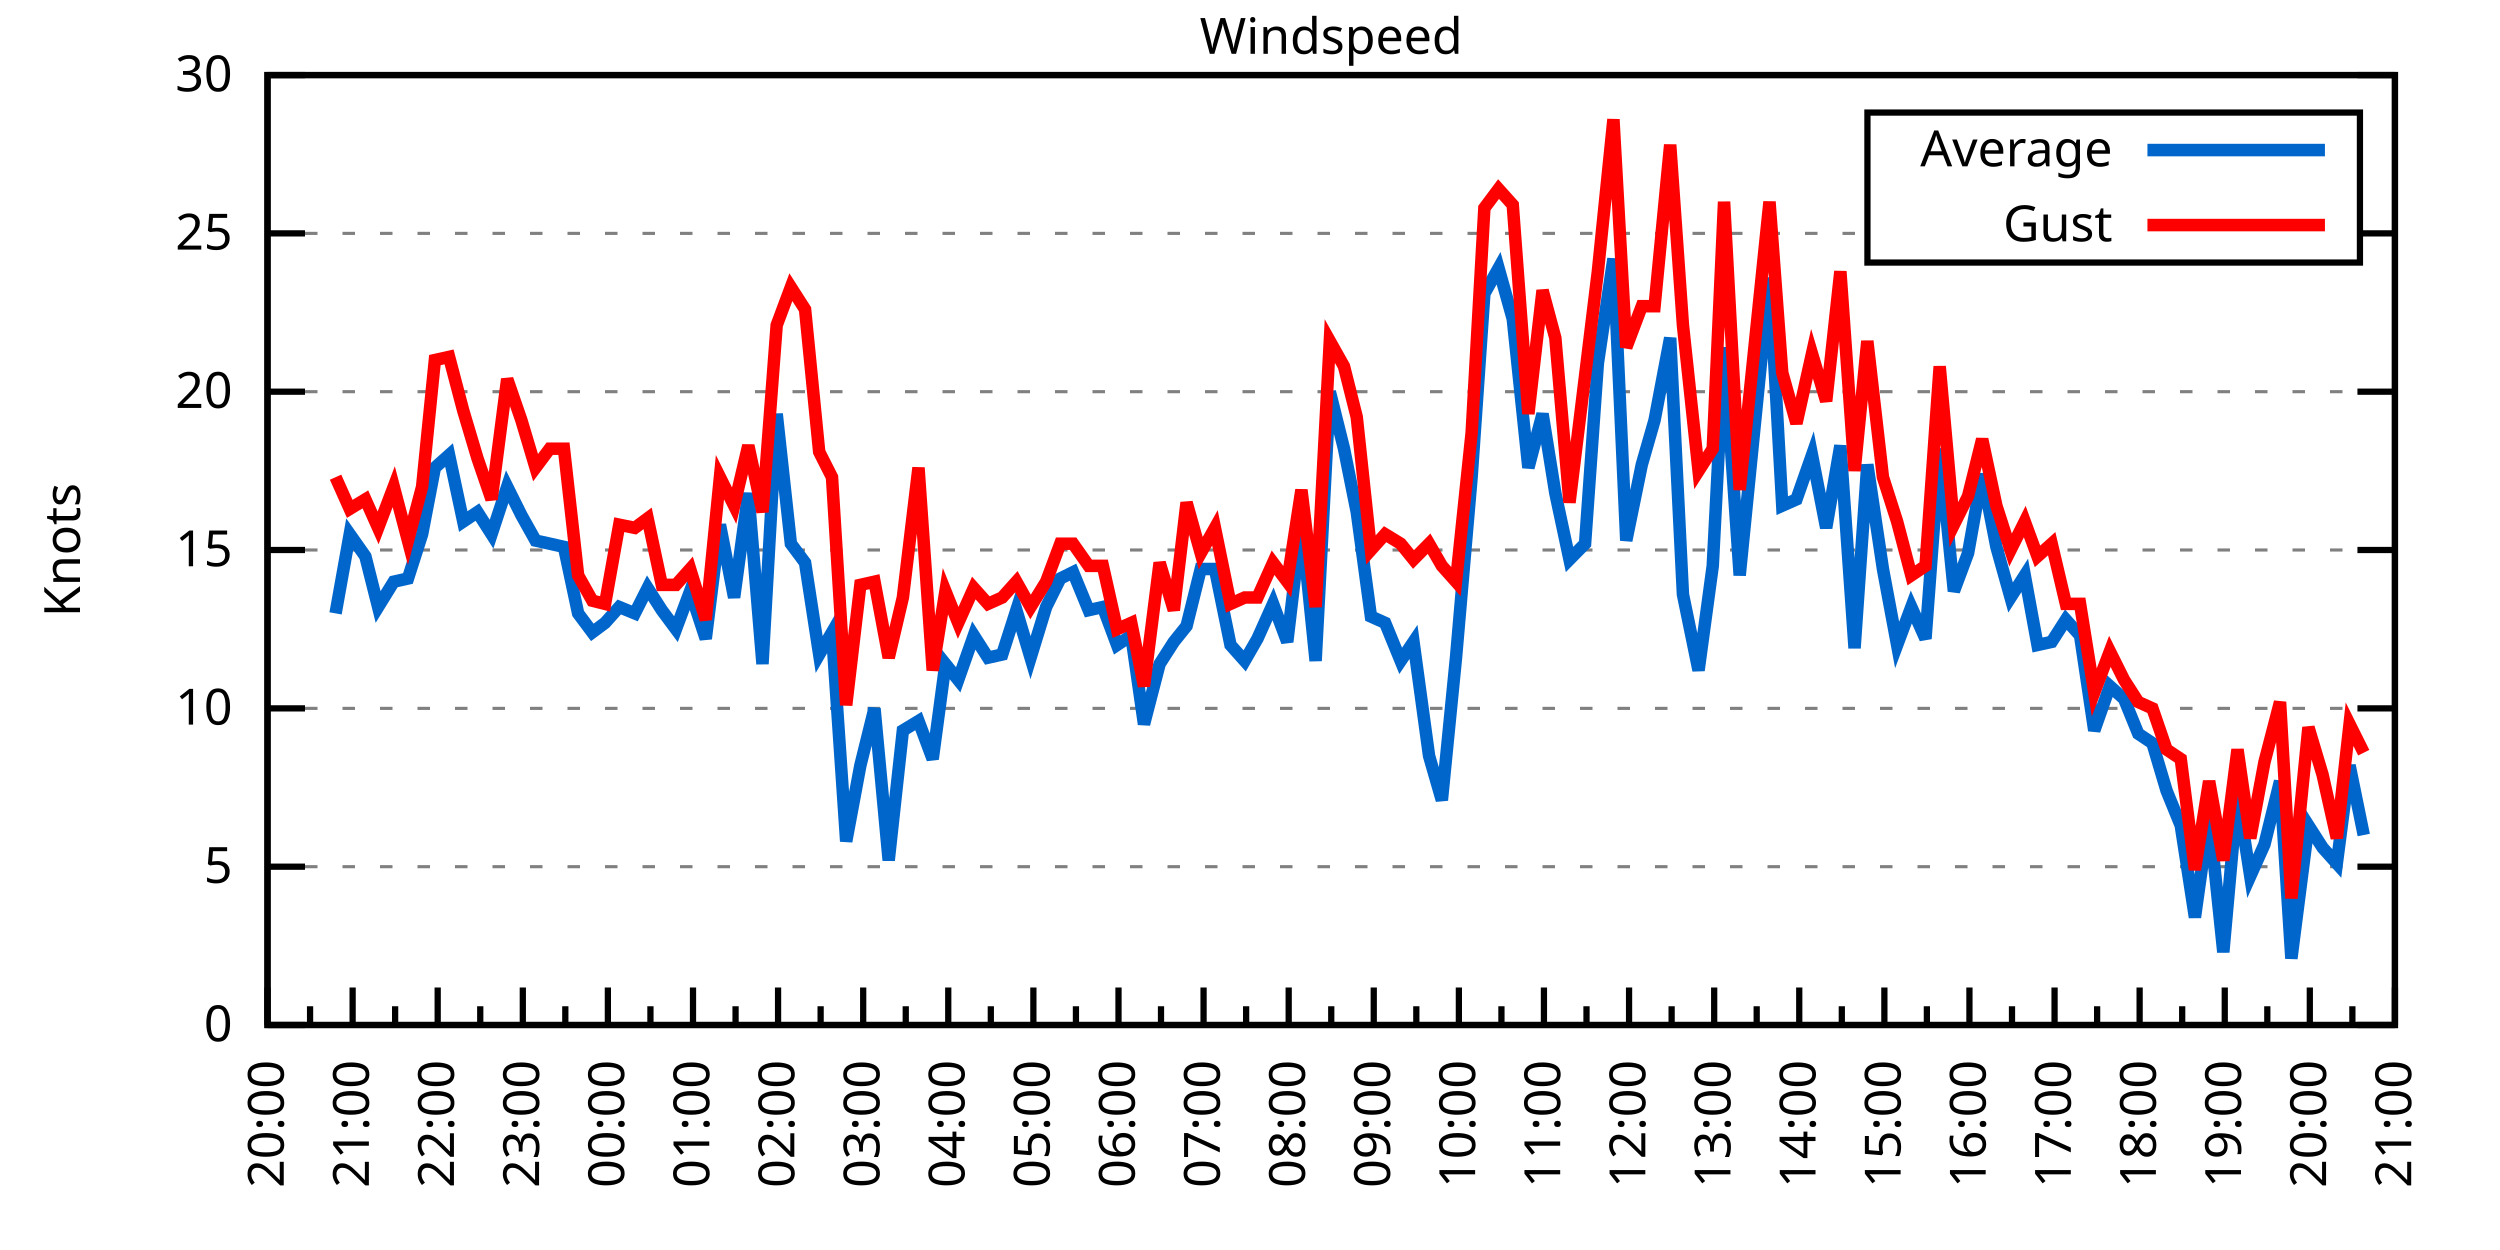
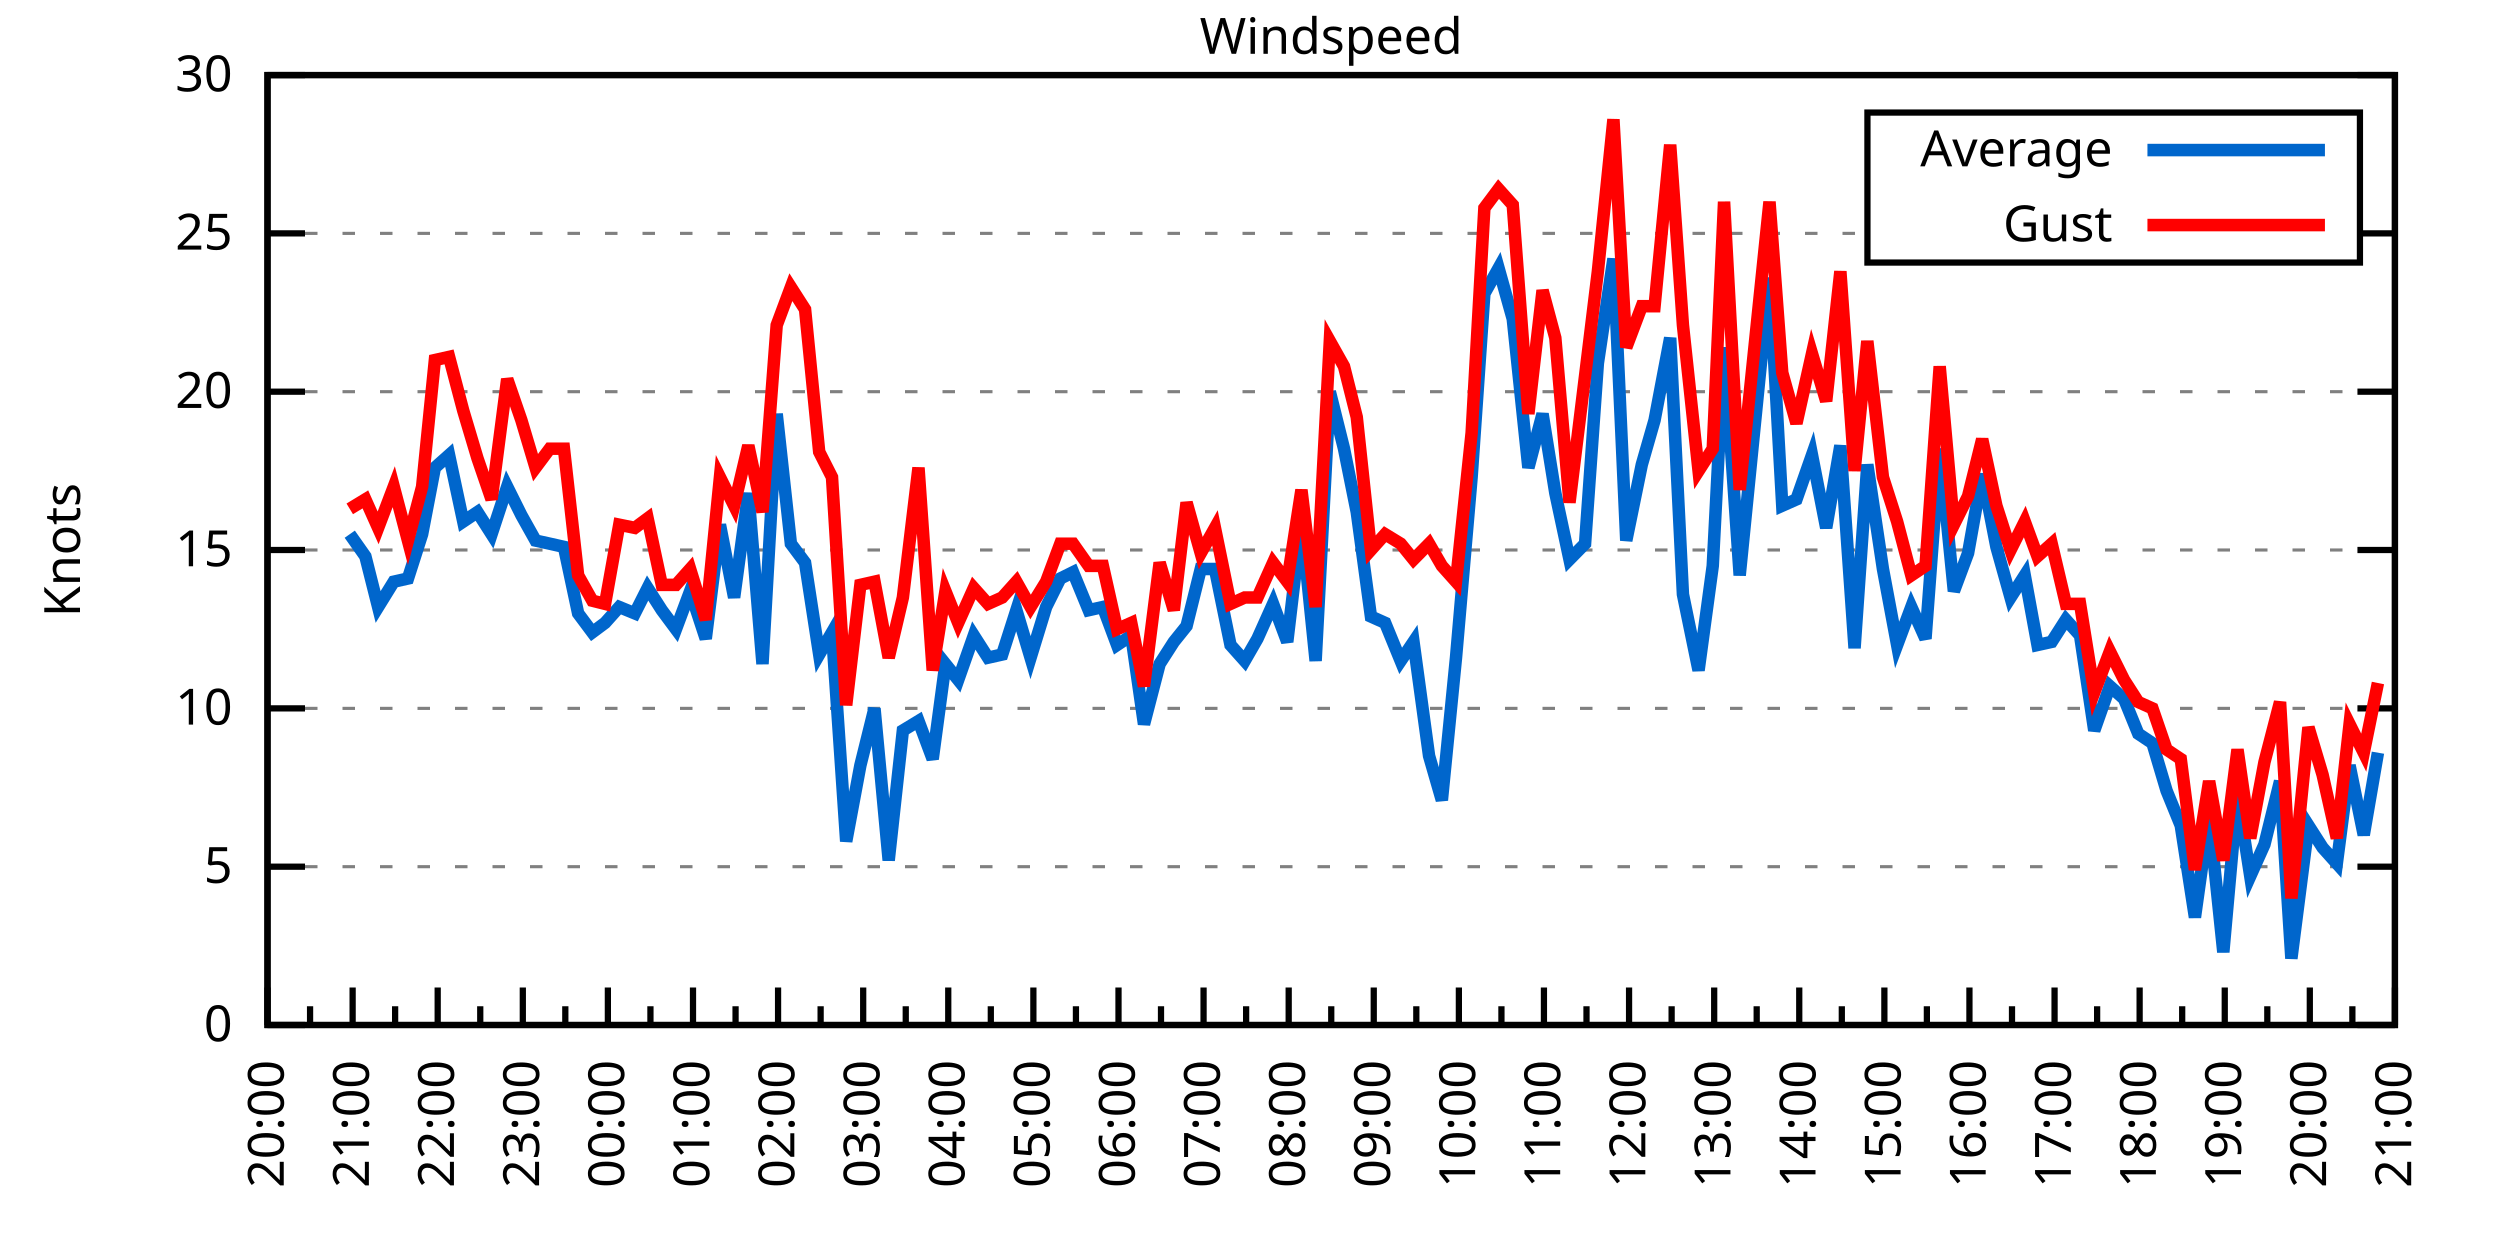
<svg xmlns="http://www.w3.org/2000/svg" xmlns:xlink="http://www.w3.org/1999/xlink" width="400" height="200" viewBox="0 0 400 200">
  <g id="gnuplot_canvas">
    <rect x="0" y="0" width="400" height="200" fill="none" />
    <defs>
      <circle id="gpDot" r="0.5" stroke-width="0.5" stroke="currentColor" />
      <path id="gpPt0" stroke-width="0.333" stroke="currentColor" d="M-1,0 h2 M0,-1 v2" />
      <path id="gpPt1" stroke-width="0.333" stroke="currentColor" d="M-1,-1 L1,1 M1,-1 L-1,1" />
      <path id="gpPt2" stroke-width="0.333" stroke="currentColor" d="M-1,0 L1,0 M0,-1 L0,1 M-1,-1 L1,1 M-1,1 L1,-1" />
      <rect id="gpPt3" stroke-width="0.333" stroke="currentColor" x="-1" y="-1" width="2" height="2" />
      <rect id="gpPt4" stroke-width="0.333" stroke="currentColor" fill="currentColor" x="-1" y="-1" width="2" height="2" />
      <circle id="gpPt5" stroke-width="0.333" stroke="currentColor" cx="0" cy="0" r="1" />
      <use xlink:href="#gpPt5" id="gpPt6" fill="currentColor" stroke="none" />
      <path id="gpPt7" stroke-width="0.333" stroke="currentColor" d="M0,-1.33 L-1.33,0.67 L1.33,0.67 z" />
      <use xlink:href="#gpPt7" id="gpPt8" fill="currentColor" stroke="none" />
      <use xlink:href="#gpPt7" id="gpPt9" stroke="currentColor" transform="rotate(180)" />
      <use xlink:href="#gpPt9" id="gpPt10" fill="currentColor" stroke="none" />
      <use xlink:href="#gpPt3" id="gpPt11" stroke="currentColor" transform="rotate(45)" />
      <use xlink:href="#gpPt11" id="gpPt12" fill="currentColor" stroke="none" />
      <path id="gpPt13" stroke-width="0.333" stroke="currentColor" d="M0,1.330 L1.265,0.411 L0.782,-1.067 L-0.782,-1.076 L-1.265,0.411 z" />
      <use xlink:href="#gpPt13" id="gpPt14" fill="currentColor" stroke="none" />
      <filter id="textbox" filterUnits="objectBoundingBox" x="0" y="0" height="1" width="1">
        <feFlood flood-color="white" flood-opacity="1" result="bgnd" />
        <feComposite in="SourceGraphic" in2="bgnd" operator="atop" />
      </filter>
      <filter id="greybox" filterUnits="objectBoundingBox" x="0" y="0" height="1" width="1">
        <feFlood flood-color="lightgrey" flood-opacity="1" result="grey" />
        <feComposite in="SourceGraphic" in2="grey" operator="atop" />
      </filter>
    </defs>
    <g fill="none" color="white" stroke="currentColor" stroke-width="1.00" stroke-linecap="butt" stroke-linejoin="miter">
</g>
    <g fill="none" color="black" stroke="currentColor" stroke-width="1.00" stroke-linecap="butt" stroke-linejoin="miter">
      <g stroke="none" shape-rendering="crispEdges">
        <polygon fill="rgb(255, 255, 255)" points="42.80,164.00 383.18,164.00 383.18,12.02 42.80,12.02 " />
      </g>
    </g>
    <g fill="none" color="black" stroke="currentColor" stroke-width="1.00" stroke-linecap="butt" stroke-linejoin="miter">
</g>
    <g fill="none" color="black" stroke="black" stroke-width="0.50" stroke-linecap="butt" stroke-linejoin="miter">
</g>
    <g fill="none" color="gray" stroke="currentColor" stroke-width="0.50" stroke-linecap="butt" stroke-linejoin="miter">
      <path stroke="gray" stroke-dasharray="2,4" class="gridline" d="M42.80,164.00 L383.19,164.00  " />
    </g>
    <g fill="none" color="gray" stroke="gray" stroke-width="1.00" stroke-linecap="butt" stroke-linejoin="miter">
</g>
    <g fill="none" color="black" stroke="currentColor" stroke-width="1.00" stroke-linecap="butt" stroke-linejoin="miter">
      <path stroke="black" d="M42.80,164.00 L48.80,164.00 M383.19,164.00 L377.19,164.00  " />
      <g transform="translate(37.20,166.60)" stroke="none" fill="black" font-family="Sans" font-size="8.00" text-anchor="end">
        <text>
          <tspan font-family="Sans"> 0</tspan>
        </text>
      </g>
    </g>
    <g fill="none" color="black" stroke="currentColor" stroke-width="1.00" stroke-linecap="butt" stroke-linejoin="miter">
</g>
    <g fill="none" color="black" stroke="black" stroke-width="0.50" stroke-linecap="butt" stroke-linejoin="miter">
</g>
    <g fill="none" color="gray" stroke="currentColor" stroke-width="0.50" stroke-linecap="butt" stroke-linejoin="miter">
      <path stroke="gray" stroke-dasharray="2,4" class="gridline" d="M42.80,138.67 L383.19,138.67  " />
    </g>
    <g fill="none" color="gray" stroke="gray" stroke-width="1.00" stroke-linecap="butt" stroke-linejoin="miter">
</g>
    <g fill="none" color="black" stroke="currentColor" stroke-width="1.00" stroke-linecap="butt" stroke-linejoin="miter">
      <path stroke="black" d="M42.80,138.67 L48.80,138.67 M383.19,138.67 L377.19,138.67  " />
      <g transform="translate(37.20,141.27)" stroke="none" fill="black" font-family="Sans" font-size="8.00" text-anchor="end">
        <text>
          <tspan font-family="Sans"> 5</tspan>
        </text>
      </g>
    </g>
    <g fill="none" color="black" stroke="currentColor" stroke-width="1.00" stroke-linecap="butt" stroke-linejoin="miter">
</g>
    <g fill="none" color="black" stroke="black" stroke-width="0.50" stroke-linecap="butt" stroke-linejoin="miter">
</g>
    <g fill="none" color="gray" stroke="currentColor" stroke-width="0.50" stroke-linecap="butt" stroke-linejoin="miter">
      <path stroke="gray" stroke-dasharray="2,4" class="gridline" d="M42.80,113.34 L383.19,113.34  " />
    </g>
    <g fill="none" color="gray" stroke="gray" stroke-width="1.00" stroke-linecap="butt" stroke-linejoin="miter">
</g>
    <g fill="none" color="black" stroke="currentColor" stroke-width="1.00" stroke-linecap="butt" stroke-linejoin="miter">
      <path stroke="black" d="M42.80,113.34 L48.80,113.34 M383.19,113.34 L377.19,113.34  " />
      <g transform="translate(37.20,115.94)" stroke="none" fill="black" font-family="Sans" font-size="8.00" text-anchor="end">
        <text>
          <tspan font-family="Sans"> 10</tspan>
        </text>
      </g>
    </g>
    <g fill="none" color="black" stroke="currentColor" stroke-width="1.00" stroke-linecap="butt" stroke-linejoin="miter">
</g>
    <g fill="none" color="black" stroke="black" stroke-width="0.50" stroke-linecap="butt" stroke-linejoin="miter">
</g>
    <g fill="none" color="gray" stroke="currentColor" stroke-width="0.50" stroke-linecap="butt" stroke-linejoin="miter">
      <path stroke="gray" stroke-dasharray="2,4" class="gridline" d="M42.80,88.00 L383.19,88.00  " />
    </g>
    <g fill="none" color="gray" stroke="gray" stroke-width="1.00" stroke-linecap="butt" stroke-linejoin="miter">
</g>
    <g fill="none" color="black" stroke="currentColor" stroke-width="1.00" stroke-linecap="butt" stroke-linejoin="miter">
      <path stroke="black" d="M42.80,88.00 L48.80,88.00 M383.19,88.00 L377.19,88.00  " />
      <g transform="translate(37.20,90.60)" stroke="none" fill="black" font-family="Sans" font-size="8.00" text-anchor="end">
        <text>
          <tspan font-family="Sans"> 15</tspan>
        </text>
      </g>
    </g>
    <g fill="none" color="black" stroke="currentColor" stroke-width="1.00" stroke-linecap="butt" stroke-linejoin="miter">
</g>
    <g fill="none" color="black" stroke="black" stroke-width="0.50" stroke-linecap="butt" stroke-linejoin="miter">
</g>
    <g fill="none" color="gray" stroke="currentColor" stroke-width="0.50" stroke-linecap="butt" stroke-linejoin="miter">
      <path stroke="gray" stroke-dasharray="2,4" class="gridline" d="M42.80,62.67 L383.19,62.67  " />
    </g>
    <g fill="none" color="gray" stroke="gray" stroke-width="1.00" stroke-linecap="butt" stroke-linejoin="miter">
</g>
    <g fill="none" color="black" stroke="currentColor" stroke-width="1.00" stroke-linecap="butt" stroke-linejoin="miter">
      <path stroke="black" d="M42.80,62.67 L48.80,62.67 M383.19,62.67 L377.19,62.67  " />
      <g transform="translate(37.20,65.27)" stroke="none" fill="black" font-family="Sans" font-size="8.00" text-anchor="end">
        <text>
          <tspan font-family="Sans"> 20</tspan>
        </text>
      </g>
    </g>
    <g fill="none" color="black" stroke="currentColor" stroke-width="1.00" stroke-linecap="butt" stroke-linejoin="miter">
</g>
    <g fill="none" color="black" stroke="black" stroke-width="0.50" stroke-linecap="butt" stroke-linejoin="miter">
</g>
    <g fill="none" color="gray" stroke="currentColor" stroke-width="0.50" stroke-linecap="butt" stroke-linejoin="miter">
      <path stroke="gray" stroke-dasharray="2,4" class="gridline" d="M42.80,37.34 L298.79,37.34 M377.59,37.34 L383.19,37.34  " />
    </g>
    <g fill="none" color="gray" stroke="gray" stroke-width="1.00" stroke-linecap="butt" stroke-linejoin="miter">
</g>
    <g fill="none" color="black" stroke="currentColor" stroke-width="1.00" stroke-linecap="butt" stroke-linejoin="miter">
      <path stroke="black" d="M42.80,37.34 L48.80,37.34 M383.19,37.34 L377.19,37.34  " />
      <g transform="translate(37.20,39.94)" stroke="none" fill="black" font-family="Sans" font-size="8.00" text-anchor="end">
        <text>
          <tspan font-family="Sans"> 25</tspan>
        </text>
      </g>
    </g>
    <g fill="none" color="black" stroke="currentColor" stroke-width="1.00" stroke-linecap="butt" stroke-linejoin="miter">
</g>
    <g fill="none" color="black" stroke="black" stroke-width="0.50" stroke-linecap="butt" stroke-linejoin="miter">
</g>
    <g fill="none" color="gray" stroke="currentColor" stroke-width="0.50" stroke-linecap="butt" stroke-linejoin="miter">
      <path stroke="gray" stroke-dasharray="2,4" class="gridline" d="M42.80,12.01 L383.19,12.01  " />
    </g>
    <g fill="none" color="gray" stroke="gray" stroke-width="1.00" stroke-linecap="butt" stroke-linejoin="miter">
</g>
    <g fill="none" color="black" stroke="currentColor" stroke-width="1.00" stroke-linecap="butt" stroke-linejoin="miter">
      <path stroke="black" d="M42.80,12.01 L48.80,12.01 M383.19,12.01 L377.19,12.01  " />
      <g transform="translate(37.20,14.61)" stroke="none" fill="black" font-family="Sans" font-size="8.00" text-anchor="end">
        <text>
          <tspan font-family="Sans"> 30</tspan>
        </text>
      </g>
    </g>
    <g fill="none" color="black" stroke="currentColor" stroke-width="1.00" stroke-linecap="butt" stroke-linejoin="miter">
      <path stroke="black" d="M42.80,164.00 L42.80,158.00  " />
      <g transform="translate(45.40,169.60) rotate(270)" stroke="none" fill="black" font-family="Sans" font-size="8.00" text-anchor="end">
        <text>
          <tspan font-family="Sans">20:00</tspan>
        </text>
      </g>
    </g>
    <g fill="none" color="black" stroke="currentColor" stroke-width="1.00" stroke-linecap="butt" stroke-linejoin="miter">
      <path stroke="black" d="M49.61,164.00 L49.61,161.00 M56.42,164.00 L56.42,158.00  " />
      <g transform="translate(59.02,169.60) rotate(270)" stroke="none" fill="black" font-family="Sans" font-size="8.00" text-anchor="end">
        <text>
          <tspan font-family="Sans">21:00</tspan>
        </text>
      </g>
    </g>
    <g fill="none" color="black" stroke="currentColor" stroke-width="1.00" stroke-linecap="butt" stroke-linejoin="miter">
      <path stroke="black" d="M63.22,164.00 L63.22,161.00 M70.03,164.00 L70.03,158.00  " />
      <g transform="translate(72.63,169.60) rotate(270)" stroke="none" fill="black" font-family="Sans" font-size="8.00" text-anchor="end">
        <text>
          <tspan font-family="Sans">22:00</tspan>
        </text>
      </g>
    </g>
    <g fill="none" color="black" stroke="currentColor" stroke-width="1.00" stroke-linecap="butt" stroke-linejoin="miter">
      <path stroke="black" d="M76.84,164.00 L76.84,161.00 M83.65,164.00 L83.65,158.00  " />
      <g transform="translate(86.25,169.60) rotate(270)" stroke="none" fill="black" font-family="Sans" font-size="8.00" text-anchor="end">
        <text>
          <tspan font-family="Sans">23:00</tspan>
        </text>
      </g>
    </g>
    <g fill="none" color="black" stroke="currentColor" stroke-width="1.00" stroke-linecap="butt" stroke-linejoin="miter">
      <path stroke="black" d="M90.45,164.00 L90.45,161.00 M97.26,164.00 L97.26,158.00  " />
      <g transform="translate(99.86,169.60) rotate(270)" stroke="none" fill="black" font-family="Sans" font-size="8.00" text-anchor="end">
        <text>
          <tspan font-family="Sans">00:00</tspan>
        </text>
      </g>
    </g>
    <g fill="none" color="black" stroke="currentColor" stroke-width="1.00" stroke-linecap="butt" stroke-linejoin="miter">
      <path stroke="black" d="M104.07,164.00 L104.07,161.00 M110.88,164.00 L110.88,158.00  " />
      <g transform="translate(113.48,169.60) rotate(270)" stroke="none" fill="black" font-family="Sans" font-size="8.00" text-anchor="end">
        <text>
          <tspan font-family="Sans">01:00</tspan>
        </text>
      </g>
    </g>
    <g fill="none" color="black" stroke="currentColor" stroke-width="1.00" stroke-linecap="butt" stroke-linejoin="miter">
      <path stroke="black" d="M117.69,164.00 L117.69,161.00 M124.49,164.00 L124.49,158.00  " />
      <g transform="translate(127.09,169.60) rotate(270)" stroke="none" fill="black" font-family="Sans" font-size="8.00" text-anchor="end">
        <text>
          <tspan font-family="Sans">02:00</tspan>
        </text>
      </g>
    </g>
    <g fill="none" color="black" stroke="currentColor" stroke-width="1.00" stroke-linecap="butt" stroke-linejoin="miter">
      <path stroke="black" d="M131.30,164.00 L131.30,161.00 M138.11,164.00 L138.11,158.00  " />
      <g transform="translate(140.71,169.60) rotate(270)" stroke="none" fill="black" font-family="Sans" font-size="8.00" text-anchor="end">
        <text>
          <tspan font-family="Sans">03:00</tspan>
        </text>
      </g>
    </g>
    <g fill="none" color="black" stroke="currentColor" stroke-width="1.00" stroke-linecap="butt" stroke-linejoin="miter">
      <path stroke="black" d="M144.92,164.00 L144.92,161.00 M151.72,164.00 L151.72,158.00  " />
      <g transform="translate(154.32,169.60) rotate(270)" stroke="none" fill="black" font-family="Sans" font-size="8.00" text-anchor="end">
        <text>
          <tspan font-family="Sans">04:00</tspan>
        </text>
      </g>
    </g>
    <g fill="none" color="black" stroke="currentColor" stroke-width="1.00" stroke-linecap="butt" stroke-linejoin="miter">
      <path stroke="black" d="M158.53,164.00 L158.53,161.00 M165.34,164.00 L165.34,158.00  " />
      <g transform="translate(167.94,169.60) rotate(270)" stroke="none" fill="black" font-family="Sans" font-size="8.00" text-anchor="end">
        <text>
          <tspan font-family="Sans">05:00</tspan>
        </text>
      </g>
    </g>
    <g fill="none" color="black" stroke="currentColor" stroke-width="1.00" stroke-linecap="butt" stroke-linejoin="miter">
      <path stroke="black" d="M172.15,164.00 L172.15,161.00 M178.96,164.00 L178.96,158.00  " />
      <g transform="translate(181.56,169.60) rotate(270)" stroke="none" fill="black" font-family="Sans" font-size="8.00" text-anchor="end">
        <text>
          <tspan font-family="Sans">06:00</tspan>
        </text>
      </g>
    </g>
    <g fill="none" color="black" stroke="currentColor" stroke-width="1.00" stroke-linecap="butt" stroke-linejoin="miter">
      <path stroke="black" d="M185.76,164.00 L185.76,161.00 M192.57,164.00 L192.57,158.00  " />
      <g transform="translate(195.17,169.60) rotate(270)" stroke="none" fill="black" font-family="Sans" font-size="8.00" text-anchor="end">
        <text>
          <tspan font-family="Sans">07:00</tspan>
        </text>
      </g>
    </g>
    <g fill="none" color="black" stroke="currentColor" stroke-width="1.00" stroke-linecap="butt" stroke-linejoin="miter">
      <path stroke="black" d="M199.38,164.00 L199.38,161.00 M206.19,164.00 L206.19,158.00  " />
      <g transform="translate(208.79,169.60) rotate(270)" stroke="none" fill="black" font-family="Sans" font-size="8.00" text-anchor="end">
        <text>
          <tspan font-family="Sans">08:00</tspan>
        </text>
      </g>
    </g>
    <g fill="none" color="black" stroke="currentColor" stroke-width="1.00" stroke-linecap="butt" stroke-linejoin="miter">
      <path stroke="black" d="M213.00,164.00 L213.00,161.00 M219.80,164.00 L219.80,158.00  " />
      <g transform="translate(222.40,169.60) rotate(270)" stroke="none" fill="black" font-family="Sans" font-size="8.00" text-anchor="end">
        <text>
          <tspan font-family="Sans">09:00</tspan>
        </text>
      </g>
    </g>
    <g fill="none" color="black" stroke="currentColor" stroke-width="1.00" stroke-linecap="butt" stroke-linejoin="miter">
      <path stroke="black" d="M226.61,164.00 L226.61,161.00 M233.42,164.00 L233.42,158.00  " />
      <g transform="translate(236.02,169.60) rotate(270)" stroke="none" fill="black" font-family="Sans" font-size="8.00" text-anchor="end">
        <text>
          <tspan font-family="Sans">10:00</tspan>
        </text>
      </g>
    </g>
    <g fill="none" color="black" stroke="currentColor" stroke-width="1.00" stroke-linecap="butt" stroke-linejoin="miter">
      <path stroke="black" d="M240.23,164.00 L240.23,161.00 M247.03,164.00 L247.03,158.00  " />
      <g transform="translate(249.63,169.60) rotate(270)" stroke="none" fill="black" font-family="Sans" font-size="8.00" text-anchor="end">
        <text>
          <tspan font-family="Sans">11:00</tspan>
        </text>
      </g>
    </g>
    <g fill="none" color="black" stroke="currentColor" stroke-width="1.00" stroke-linecap="butt" stroke-linejoin="miter">
      <path stroke="black" d="M253.84,164.00 L253.84,161.00 M260.65,164.00 L260.65,158.00  " />
      <g transform="translate(263.25,169.60) rotate(270)" stroke="none" fill="black" font-family="Sans" font-size="8.00" text-anchor="end">
        <text>
          <tspan font-family="Sans">12:00</tspan>
        </text>
      </g>
    </g>
    <g fill="none" color="black" stroke="currentColor" stroke-width="1.00" stroke-linecap="butt" stroke-linejoin="miter">
      <path stroke="black" d="M267.46,164.00 L267.46,161.00 M274.27,164.00 L274.27,158.00  " />
      <g transform="translate(276.87,169.60) rotate(270)" stroke="none" fill="black" font-family="Sans" font-size="8.00" text-anchor="end">
        <text>
          <tspan font-family="Sans">13:00</tspan>
        </text>
      </g>
    </g>
    <g fill="none" color="black" stroke="currentColor" stroke-width="1.00" stroke-linecap="butt" stroke-linejoin="miter">
      <path stroke="black" d="M281.07,164.00 L281.07,161.00 M287.88,164.00 L287.88,158.00  " />
      <g transform="translate(290.48,169.60) rotate(270)" stroke="none" fill="black" font-family="Sans" font-size="8.00" text-anchor="end">
        <text>
          <tspan font-family="Sans">14:00</tspan>
        </text>
      </g>
    </g>
    <g fill="none" color="black" stroke="currentColor" stroke-width="1.00" stroke-linecap="butt" stroke-linejoin="miter">
      <path stroke="black" d="M294.69,164.00 L294.69,161.00 M301.50,164.00 L301.50,158.00  " />
      <g transform="translate(304.10,169.60) rotate(270)" stroke="none" fill="black" font-family="Sans" font-size="8.00" text-anchor="end">
        <text>
          <tspan font-family="Sans">15:00</tspan>
        </text>
      </g>
    </g>
    <g fill="none" color="black" stroke="currentColor" stroke-width="1.00" stroke-linecap="butt" stroke-linejoin="miter">
      <path stroke="black" d="M308.30,164.00 L308.30,161.00 M315.11,164.00 L315.11,158.00  " />
      <g transform="translate(317.71,169.60) rotate(270)" stroke="none" fill="black" font-family="Sans" font-size="8.00" text-anchor="end">
        <text>
          <tspan font-family="Sans">16:00</tspan>
        </text>
      </g>
    </g>
    <g fill="none" color="black" stroke="currentColor" stroke-width="1.00" stroke-linecap="butt" stroke-linejoin="miter">
      <path stroke="black" d="M321.92,164.00 L321.92,161.00 M328.73,164.00 L328.73,158.00  " />
      <g transform="translate(331.33,169.60) rotate(270)" stroke="none" fill="black" font-family="Sans" font-size="8.00" text-anchor="end">
        <text>
          <tspan font-family="Sans">17:00</tspan>
        </text>
      </g>
    </g>
    <g fill="none" color="black" stroke="currentColor" stroke-width="1.00" stroke-linecap="butt" stroke-linejoin="miter">
      <path stroke="black" d="M335.54,164.00 L335.54,161.00 M342.34,164.00 L342.34,158.00  " />
      <g transform="translate(344.94,169.60) rotate(270)" stroke="none" fill="black" font-family="Sans" font-size="8.00" text-anchor="end">
        <text>
          <tspan font-family="Sans">18:00</tspan>
        </text>
      </g>
    </g>
    <g fill="none" color="black" stroke="currentColor" stroke-width="1.00" stroke-linecap="butt" stroke-linejoin="miter">
      <path stroke="black" d="M349.15,164.00 L349.15,161.00 M355.96,164.00 L355.96,158.00  " />
      <g transform="translate(358.56,169.60) rotate(270)" stroke="none" fill="black" font-family="Sans" font-size="8.00" text-anchor="end">
        <text>
          <tspan font-family="Sans">19:00</tspan>
        </text>
      </g>
    </g>
    <g fill="none" color="black" stroke="currentColor" stroke-width="1.00" stroke-linecap="butt" stroke-linejoin="miter">
      <path stroke="black" d="M362.77,164.00 L362.77,161.00 M369.57,164.00 L369.57,158.00  " />
      <g transform="translate(372.17,169.60) rotate(270)" stroke="none" fill="black" font-family="Sans" font-size="8.00" text-anchor="end">
        <text>
          <tspan font-family="Sans">20:00</tspan>
        </text>
      </g>
    </g>
    <g fill="none" color="black" stroke="currentColor" stroke-width="1.00" stroke-linecap="butt" stroke-linejoin="miter">
      <path stroke="black" d="M376.38,164.00 L376.38,161.00 M383.19,164.00 L383.19,158.00  " />
      <g transform="translate(385.79,169.60) rotate(270)" stroke="none" fill="black" font-family="Sans" font-size="8.00" text-anchor="end">
        <text>
          <tspan font-family="Sans">21:00</tspan>
        </text>
      </g>
    </g>
    <g fill="none" color="black" stroke="currentColor" stroke-width="1.00" stroke-linecap="butt" stroke-linejoin="miter">
</g>
    <g fill="none" color="black" stroke="currentColor" stroke-width="1.00" stroke-linecap="butt" stroke-linejoin="miter">
      <path stroke="black" d="M42.80,12.01 L42.80,164.00 L383.19,164.00 L383.19,12.01 L42.80,12.01 Z  " />
    </g>
    <g fill="none" color="black" stroke="currentColor" stroke-width="1.00" stroke-linecap="butt" stroke-linejoin="miter">
      <g transform="translate(12.80,88.01) rotate(270)" stroke="none" fill="black" font-family="Sans" font-size="8.00" text-anchor="middle">
        <text>
          <tspan font-family="Sans">Knots</tspan>
        </text>
      </g>
    </g>
    <g fill="none" color="black" stroke="currentColor" stroke-width="1.00" stroke-linecap="butt" stroke-linejoin="miter">
</g>
    <g fill="none" color="black" stroke="currentColor" stroke-width="1.00" stroke-linecap="butt" stroke-linejoin="miter">
      <path stroke="black" d="M298.79,42.01 L298.79,18.01 L377.59,18.01 L377.59,42.01 L298.79,42.01 Z  " />
    </g>
    <g id="Windspeed_plot_1">
      <g fill="none" color="white" stroke="black" stroke-width="2.00" stroke-linecap="butt" stroke-linejoin="miter">
</g>
      <g fill="none" color="black" stroke="currentColor" stroke-width="2.00" stroke-linecap="butt" stroke-linejoin="miter">
        <g transform="translate(337.99,26.61)" stroke="none" fill="black" font-family="Sans" font-size="8.00" text-anchor="end">
          <text>
            <tspan font-family="Sans">Average</tspan>
          </text>
        </g>
      </g>
      <g fill="none" color="black" stroke="currentColor" stroke-width="2.00" stroke-linecap="butt" stroke-linejoin="miter">
-         <path stroke="rgb(  0, 102, 204)" d="M343.59,24.01 L371.99,24.01 M53.69,98.14 L55.96,85.47 L58.46,89.02 L60.50,97.12 L63.00,93.07 L65.27,92.56   L67.54,85.47 L69.58,74.83 L71.85,72.81 L74.12,83.45 L76.39,81.93 L78.65,85.47 L81.15,77.87 L83.42,82.43   L85.69,86.49 L87.96,86.99 L90.23,87.50 L92.50,98.14 L94.77,101.18 L96.81,99.66 L99.08,97.12 L101.57,98.14   L103.62,94.08 L105.89,97.63 L108.15,100.67 L110.42,94.59 L112.92,102.19 L115.19,83.95 L117.46,95.60 L119.73,78.89   L122.00,106.24 L124.27,66.22 L126.54,86.99 L128.81,90.03 L131.07,104.72 L133.12,101.18 L135.39,134.62 L137.66,122.46   L139.92,113.34 L142.19,137.66 L144.46,116.88 L146.96,115.36 L149.23,121.44 L151.27,106.24 L153.31,108.78 L155.81,101.68   L158.08,105.23 L160.35,104.72 L162.62,97.63 L164.89,105.23 L167.38,97.12 L169.65,92.56 L171.69,91.55 L174.19,97.63   L176.46,97.12 L178.73,103.20 L181.00,101.68 L183.04,115.87 L185.54,106.24 L187.81,102.70 L189.85,100.16 L192.12,91.04   L194.39,91.04 L196.88,103.20 L199.15,105.74 L201.19,102.19 L203.69,96.62 L205.96,102.70 L208.23,83.45 L210.50,105.74   L212.77,62.67 L215.04,71.79 L217.08,81.93 L219.35,98.64 L221.62,99.66 L224.11,105.74 L226.16,102.70 L228.65,120.94   L230.70,128.03 L232.96,105.23 L235.46,76.35 L237.50,46.97 L239.77,42.91 L242.04,51.02 L244.54,74.83 L246.81,66.22   L248.85,78.89 L251.12,89.52 L253.61,86.99 L255.66,58.11 L258.15,41.39 L260.20,86.49 L262.69,74.33 L264.73,67.23   L267.23,54.06 L269.27,95.10 L271.77,107.26 L274.04,90.54 L275.85,55.58 L278.35,92.06 L283.12,44.43 L285.16,80.91   L287.43,79.90 L289.92,72.81 L292.19,84.46 L294.46,71.29 L296.73,103.71 L298.77,74.33 L301.27,91.04 L303.54,103.20   L305.81,97.12 L308.08,102.19 L310.35,71.79 L312.62,94.59 L314.89,88.51 L317.15,75.85 L319.42,87.50 L321.69,95.60   L323.96,92.06 L326.00,103.20 L328.27,102.70 L330.54,99.15 L332.81,101.68 L335.08,116.88 L337.58,109.79 L339.85,111.82   L342.12,117.39 L344.39,118.91 L346.65,126.51 L348.92,132.08 L351.19,146.77 L353.46,130.56 L355.73,152.35 L358.00,127.02   L360.04,140.19 L362.31,135.12 L364.81,124.99 L366.62,153.36 L369.35,132.08 L371.62,135.63 L373.89,138.16 L375.93,122.46   L378.20,133.60  " />
+         <path stroke="rgb(  0, 102, 204)" d="M343.59,24.01 L371.99,24.01 M55.96,85.47 L58.46,89.02 L60.50,97.12 L63.00,93.07 L65.27,92.56 L67.54,85.47   L69.58,74.83 L71.85,72.81 L74.12,83.45 L76.39,81.93 L78.65,85.47 L81.15,77.87 L83.42,82.43 L85.69,86.49   L87.96,86.99 L90.23,87.50 L92.50,98.14 L94.77,101.18 L96.81,99.66 L99.08,97.12 L101.57,98.14 L103.62,94.08   L105.89,97.63 L108.15,100.67 L110.42,94.59 L112.92,102.19 L115.19,83.95 L117.46,95.60 L119.73,78.89 L122.00,106.24   L124.27,66.22 L126.54,86.99 L128.81,90.03 L131.07,104.72 L133.12,101.18 L135.39,134.62 L137.66,122.46 L139.92,113.34   L142.19,137.66 L144.46,116.88 L146.96,115.36 L149.23,121.44 L151.27,106.24 L153.31,108.78 L155.81,101.68 L158.08,105.23   L160.35,104.72 L162.62,97.63 L164.89,105.23 L167.38,97.12 L169.65,92.56 L171.69,91.55 L174.19,97.63 L176.46,97.12   L178.73,103.20 L181.00,101.68 L183.04,115.87 L185.54,106.24 L187.81,102.70 L189.85,100.16 L192.12,91.04 L194.39,91.04   L196.88,103.20 L199.15,105.74 L201.19,102.19 L203.69,96.62 L205.96,102.70 L208.23,83.45 L210.50,105.74 L212.77,62.67   L215.04,71.79 L217.08,81.93 L219.35,98.64 L221.62,99.66 L224.11,105.74 L226.16,102.70 L228.65,120.94 L230.70,128.03   L232.96,105.23 L235.46,76.35 L237.50,46.97 L239.77,42.91 L242.04,51.02 L244.54,74.83 L246.81,66.22 L248.85,78.89   L251.12,89.52 L253.61,86.99 L255.66,58.11 L258.15,41.39 L260.20,86.49 L262.69,74.33 L264.73,67.23 L267.23,54.06   L269.27,95.10 L271.77,107.26 L274.04,90.54 L275.85,55.58 L278.35,92.06 L283.12,44.43 L285.16,80.91 L287.43,79.90   L289.92,72.81 L292.19,84.46 L294.46,71.29 L296.73,103.71 L298.77,74.33 L301.27,91.04 L303.54,103.20 L305.81,97.12   L308.08,102.19 L310.35,71.79 L312.62,94.59 L314.89,88.51 L317.15,75.85 L319.42,87.50 L321.69,95.60 L323.96,92.06   L326.00,103.20 L328.27,102.70 L330.54,99.15 L332.81,101.68 L335.08,116.88 L337.58,109.79 L339.85,111.82 L342.12,117.39   L344.39,118.91 L346.65,126.51 L348.92,132.08 L351.19,146.77 L353.46,130.56 L355.73,152.35 L358.00,127.02 L360.04,140.19   L362.31,135.12 L364.81,124.99 L366.62,153.36 L369.35,132.08 L371.62,135.63 L373.89,138.16 L375.93,122.46 L378.20,133.60   L380.47,120.43  " />
      </g>
    </g>
    <g id="Windspeed_plot_2">
      <g fill="none" color="black" stroke="currentColor" stroke-width="2.00" stroke-linecap="butt" stroke-linejoin="miter">
        <g transform="translate(337.99,38.61)" stroke="none" fill="black" font-family="Sans" font-size="8.00" text-anchor="end">
          <text>
            <tspan font-family="Sans">Gust</tspan>
          </text>
        </g>
      </g>
      <g fill="none" color="black" stroke="currentColor" stroke-width="2.00" stroke-linecap="butt" stroke-linejoin="miter">
-         <path stroke="rgb(255,   0,   0)" d="M343.59,36.01 L371.99,36.01 M53.69,76.35 L55.96,81.42 L58.46,79.90 L60.50,84.46 L63.00,77.87 L65.27,86.49   L67.54,77.87 L69.58,57.61 L71.85,57.10 L74.12,65.71 L76.39,73.31 L78.65,79.90 L81.15,60.65 L83.42,67.23   L85.69,74.83 L87.96,71.79 L90.23,71.79 L92.50,92.06 L94.77,96.11 L96.81,96.62 L99.08,83.95 L101.57,84.46   L103.62,82.94 L105.89,93.58 L108.15,93.58 L110.42,91.04 L112.92,99.15 L115.19,76.35 L117.46,80.91 L119.73,71.29   L122.00,81.93 L124.27,52.03 L126.54,45.95 L128.81,49.50 L131.07,72.30 L133.12,76.35 L135.39,112.83 L137.66,93.58   L139.92,93.07 L142.19,105.23 L144.46,95.60 L146.96,74.83 L149.23,107.26 L151.27,94.59 L153.31,99.66 L155.81,94.08   L158.08,96.62 L160.35,95.60 L162.62,93.07 L164.89,97.12 L167.38,93.07 L169.65,86.99 L171.69,86.99 L174.19,90.54   L176.46,90.54 L178.73,100.67 L181.00,99.66 L183.04,109.79 L185.54,90.03 L187.81,97.63 L189.85,80.41 L192.12,88.51   L194.39,84.46 L196.88,96.62 L199.15,95.60 L201.19,95.60 L203.69,90.03 L205.96,93.07 L208.23,78.38 L210.50,97.12   L212.77,54.57 L215.04,58.62 L217.08,66.73 L219.35,88.00 L221.62,85.47 L224.11,86.99 L226.16,89.52 L228.65,86.99   L230.70,90.54 L232.96,93.07 L235.46,69.26 L237.50,33.29 L239.77,30.25 L242.04,32.78 L244.54,66.22 L246.81,46.46   L248.85,54.06 L251.12,80.41 L253.61,60.14 L255.66,43.42 L258.15,19.10 L260.20,55.58 L262.69,48.99 L264.73,48.99   L267.23,23.16 L269.27,52.03 L271.77,75.34 L274.04,71.79 L275.85,32.28 L278.35,78.38 L283.12,32.28 L285.16,59.63   L287.43,67.74 L289.92,56.59 L292.19,64.19 L294.46,43.42 L296.73,75.34 L298.77,54.57 L301.27,76.35 L303.54,83.45   L305.81,92.06 L308.08,90.54 L310.35,58.62 L312.62,83.95 L314.89,79.39 L317.15,70.27 L319.42,80.91 L321.69,88.00   L323.96,83.45 L326.00,89.02 L328.27,86.99 L330.54,96.62 L332.81,96.62 L335.08,110.80 L337.58,104.22 L339.85,108.78   L342.12,112.32 L344.39,113.34 L346.65,119.92 L348.92,121.44 L351.19,139.17 L353.46,124.99 L355.73,137.66 L358.00,119.92   L360.04,134.11 L362.31,121.95 L364.81,112.32 L366.62,143.73 L369.35,116.38 L371.62,123.98 L373.89,134.11 L375.93,115.87   L378.20,120.43  " />
+         <path stroke="rgb(255,   0,   0)" d="M343.59,36.01 L371.99,36.01 M55.96,81.42 L58.46,79.90 L60.50,84.46 L63.00,77.87 L65.27,86.49 L67.54,77.87   L69.58,57.61 L71.85,57.10 L74.12,65.71 L76.39,73.31 L78.65,79.90 L81.15,60.65 L83.42,67.23 L85.69,74.83   L87.96,71.79 L90.23,71.79 L92.50,92.06 L94.77,96.11 L96.81,96.62 L99.08,83.95 L101.57,84.46 L103.62,82.94   L105.89,93.58 L108.15,93.58 L110.42,91.04 L112.92,99.15 L115.19,76.35 L117.46,80.91 L119.73,71.29 L122.00,81.93   L124.27,52.03 L126.54,45.95 L128.81,49.50 L131.07,72.30 L133.12,76.35 L135.39,112.83 L137.66,93.58 L139.92,93.07   L142.19,105.23 L144.46,95.60 L146.96,74.83 L149.23,107.26 L151.27,94.59 L153.31,99.66 L155.81,94.08 L158.08,96.62   L160.35,95.60 L162.62,93.07 L164.89,97.12 L167.38,93.07 L169.65,86.99 L171.69,86.99 L174.19,90.54 L176.46,90.54   L178.73,100.67 L181.00,99.66 L183.04,109.79 L185.54,90.03 L187.81,97.63 L189.85,80.41 L192.12,88.51 L194.39,84.46   L196.88,96.62 L199.15,95.60 L201.19,95.60 L203.69,90.03 L205.96,93.07 L208.23,78.38 L210.50,97.12 L212.77,54.57   L215.04,58.62 L217.08,66.73 L219.35,88.00 L221.62,85.47 L224.11,86.99 L226.16,89.52 L228.65,86.99 L230.70,90.54   L232.96,93.07 L235.46,69.26 L237.50,33.29 L239.77,30.25 L242.04,32.78 L244.54,66.22 L246.81,46.46 L248.85,54.06   L251.12,80.41 L253.61,60.14 L255.66,43.42 L258.15,19.10 L260.20,55.58 L262.69,48.99 L264.73,48.99 L267.23,23.16   L269.27,52.03 L271.77,75.34 L274.04,71.79 L275.85,32.28 L278.35,78.38 L283.12,32.28 L285.16,59.63 L287.43,67.74   L289.92,56.59 L292.19,64.19 L294.46,43.42 L296.73,75.34 L298.77,54.57 L301.27,76.35 L303.54,83.45 L305.81,92.06   L308.08,90.54 L310.35,58.62 L312.62,83.95 L314.89,79.39 L317.15,70.27 L319.42,80.91 L321.69,88.00 L323.96,83.45   L326.00,89.02 L328.27,86.99 L330.54,96.62 L332.81,96.62 L335.08,110.80 L337.58,104.22 L339.85,108.78 L342.12,112.32   L344.39,113.34 L346.65,119.92 L348.92,121.44 L351.19,139.17 L353.46,124.99 L355.73,137.66 L358.00,119.92 L360.04,134.11   L362.31,121.95 L364.81,112.32 L366.62,143.73 L369.35,116.38 L371.62,123.98 L373.89,134.11 L375.93,115.87 L378.20,120.43   L380.47,109.28  " />
      </g>
    </g>
    <g fill="none" color="black" stroke="currentColor" stroke-width="2.00" stroke-linecap="butt" stroke-linejoin="miter">
</g>
    <g fill="none" color="black" stroke="black" stroke-width="1.00" stroke-linecap="butt" stroke-linejoin="miter">
</g>
    <g fill="none" color="black" stroke="currentColor" stroke-width="1.00" stroke-linecap="butt" stroke-linejoin="miter">
      <path stroke="black" d="M42.80,12.01 L42.80,164.00 L383.19,164.00 L383.19,12.01 L42.80,12.01 Z  " />
    </g>
    <g fill="none" color="black" stroke="currentColor" stroke-width="1.00" stroke-linecap="butt" stroke-linejoin="miter">
      <g transform="translate(212.99,8.61)" stroke="none" fill="black" font-family="Sans" font-size="8.00" text-anchor="middle">
        <text>
          <tspan font-family="Sans">Windspeed</tspan>
        </text>
      </g>
    </g>
    <g fill="none" color="black" stroke="currentColor" stroke-width="1.00" stroke-linecap="butt" stroke-linejoin="miter">
</g>
  </g>
</svg>
